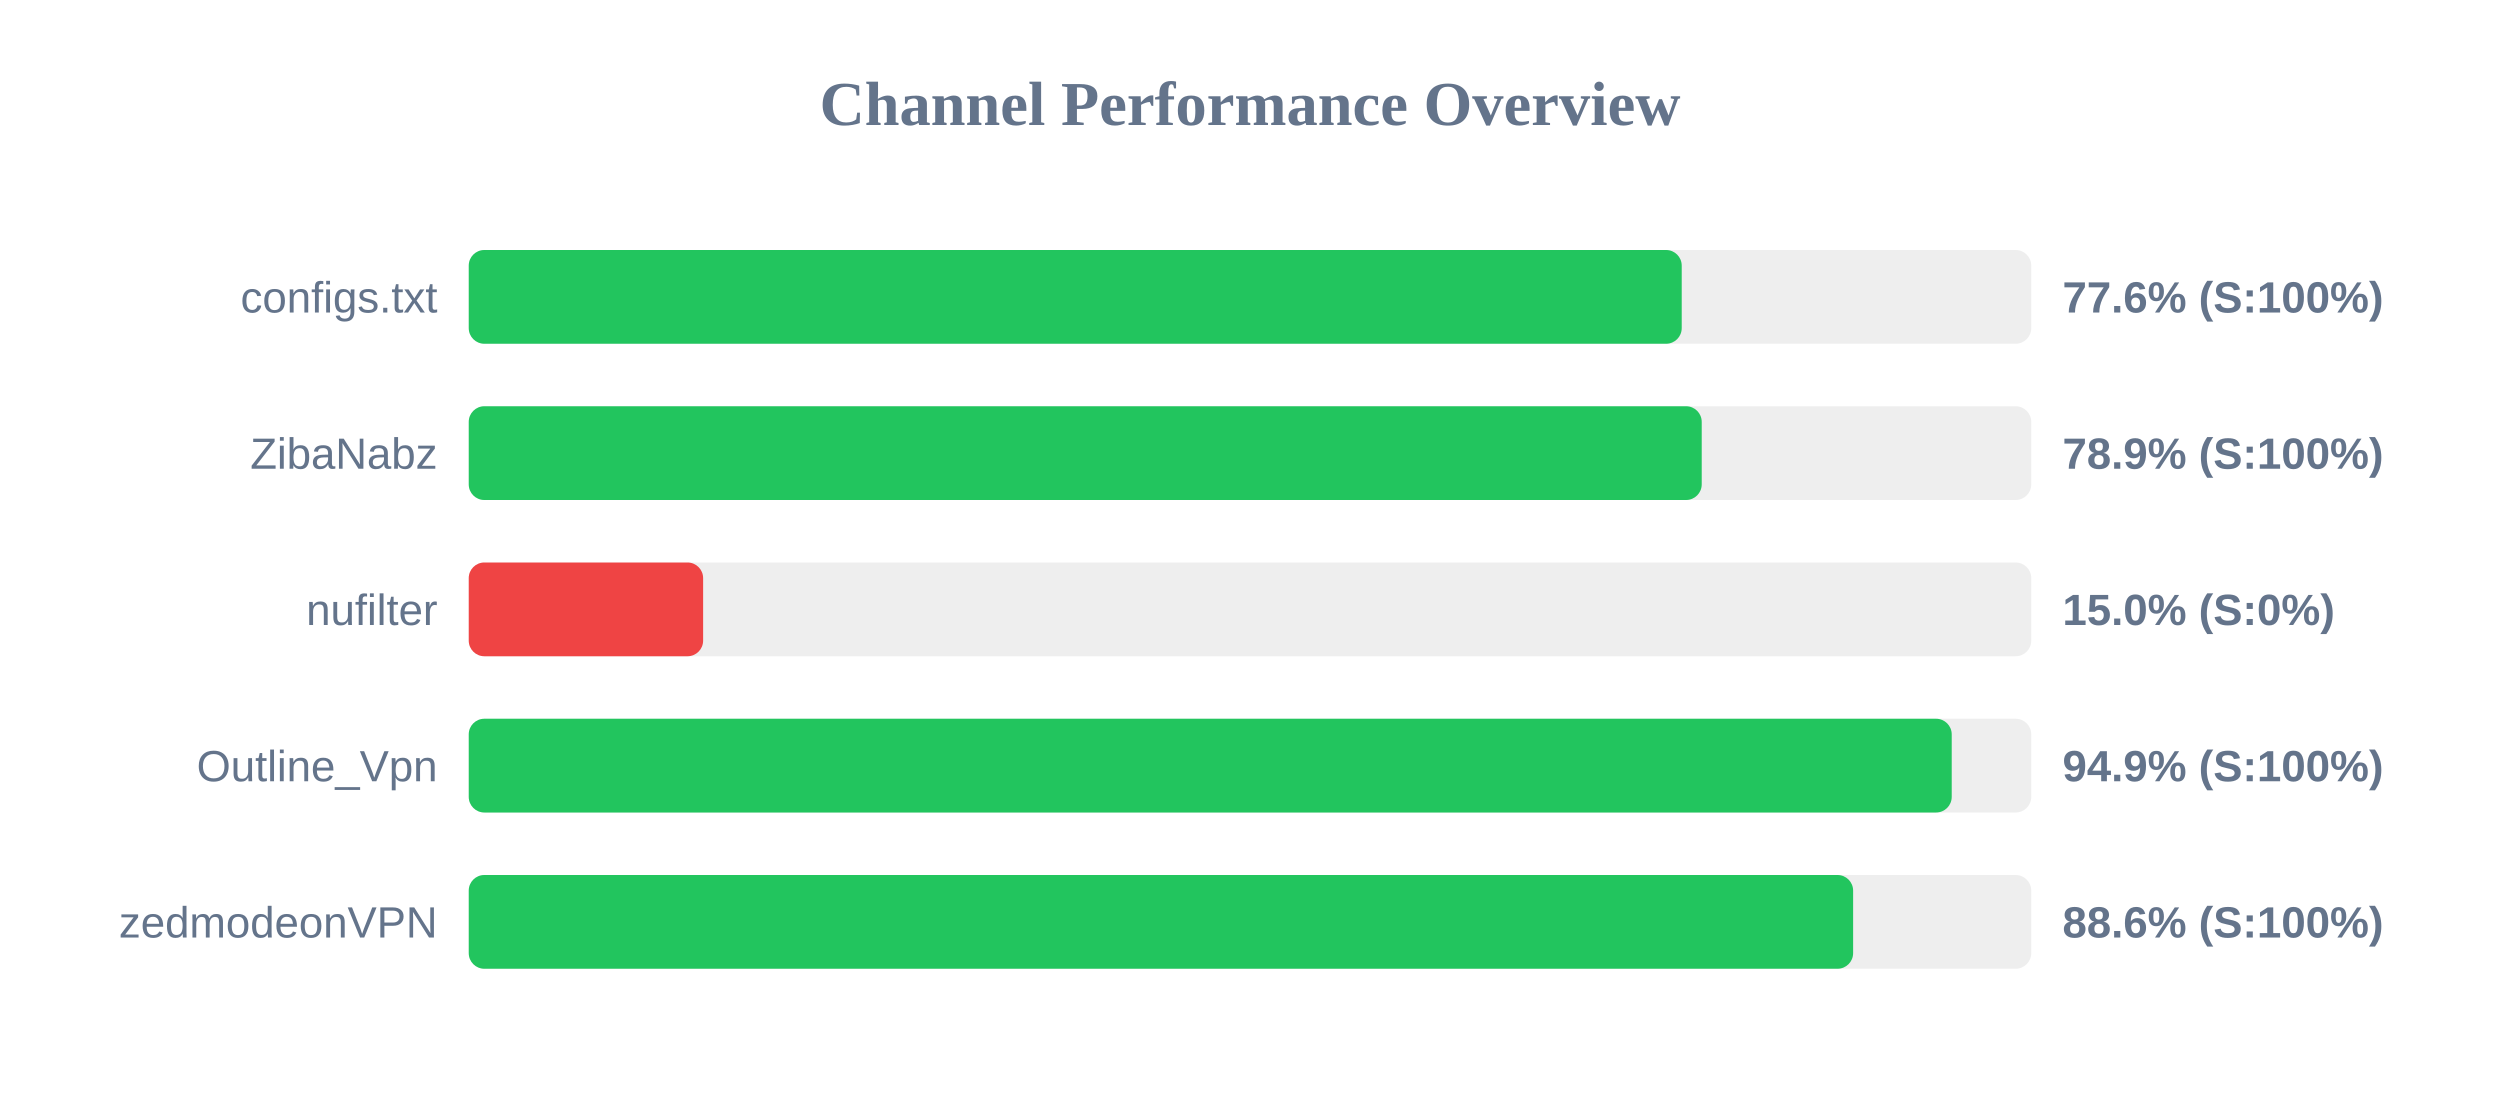
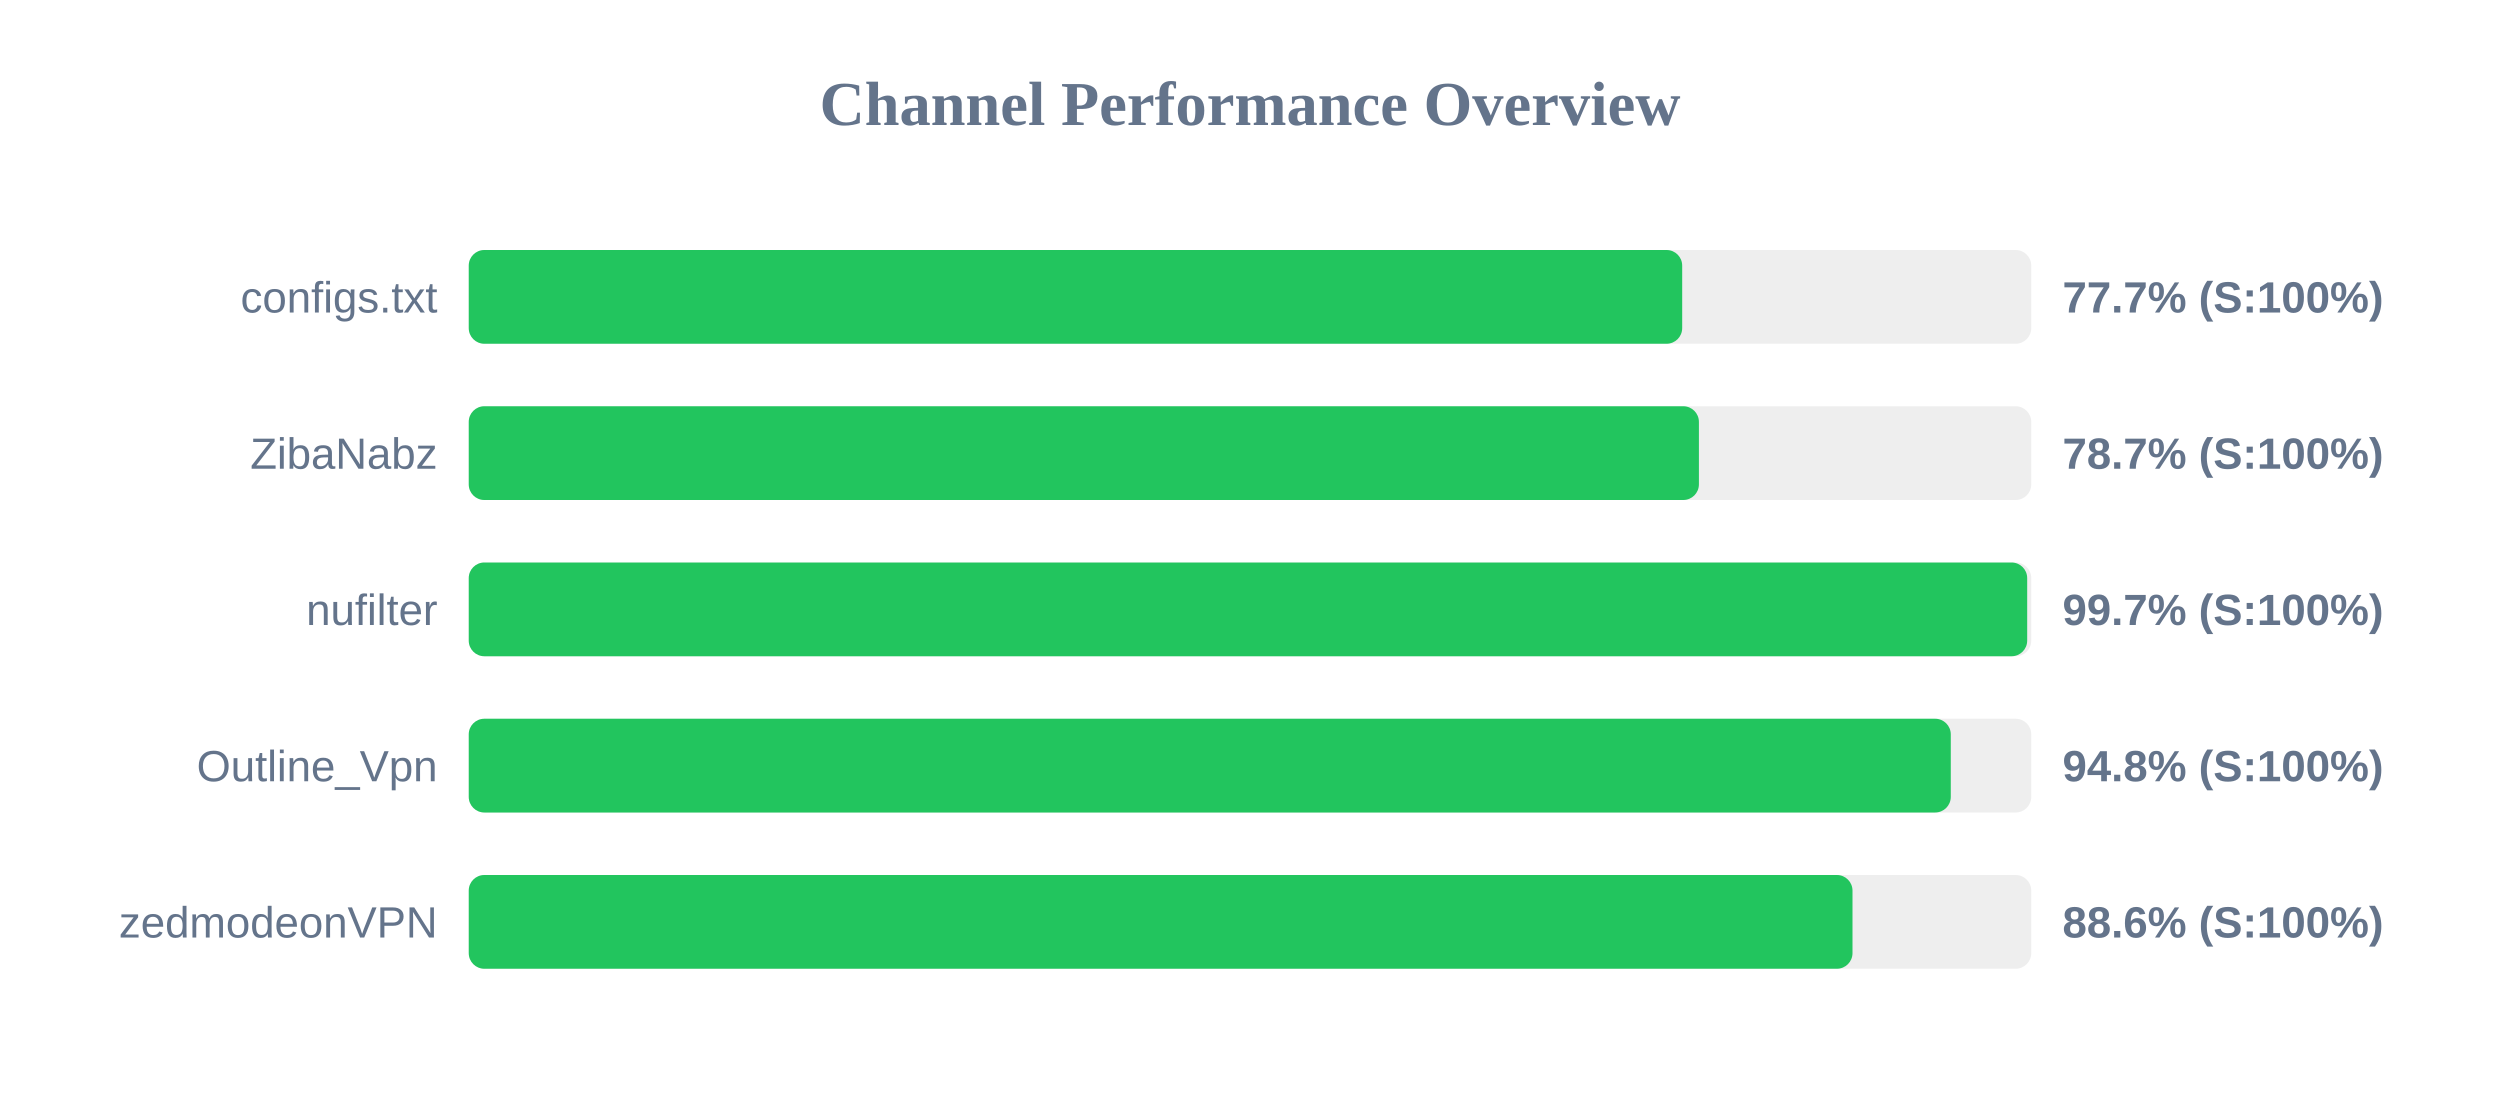
<svg xmlns="http://www.w3.org/2000/svg" width="800" height="350" version="1.1">
  <style>
        .row { font: 14px Arial; fill: #64748b; }
        .score { font: bold 14px Arial; fill: #64748b; }
    </style>
  <text x="400" y="40" text-anchor="middle" font-size="20px" font-weight="bold" fill="#64748b">Channel Performance Overview</text>
  <rect x="150" y="80" width="500" height="30" fill="#eee" rx="5" />
-   <rect x="150" y="80" width="388.15" height="30" fill="#22c55e" rx="5" />
+   <rect x="150" y="80" width="388.3" height="30" fill="#22c55e" rx="5" />
  <text x="140" y="100" text-anchor="end" class="row">configs.txt</text>
-   <text x="660" y="100" text-anchor="start" class="score">77.6% (S:100%)</text>
+   <text x="660" y="100" text-anchor="start" class="score">77.7% (S:100%)</text>
  <rect x="150" y="130" width="500" height="30" fill="#eee" rx="5" />
-   <rect x="150" y="130" width="394.55" height="30" fill="#22c55e" rx="5" />
+   <rect x="150" y="130" width="393.65" height="30" fill="#22c55e" rx="5" />
  <text x="140" y="150" text-anchor="end" class="row">ZibaNabz</text>
-   <text x="660" y="150" text-anchor="start" class="score">78.9% (S:100%)</text>
+   <text x="660" y="150" text-anchor="start" class="score">78.7% (S:100%)</text>
  <rect x="150" y="180" width="500" height="30" fill="#eee" rx="5" />
-   <rect x="150" y="180" width="75.0" height="30" fill="#ef4444" rx="5" />
+   <rect x="150" y="180" width="498.7" height="30" fill="#22c55e" rx="5" />
  <text x="140" y="200" text-anchor="end" class="row">nufilter</text>
-   <text x="660" y="200" text-anchor="start" class="score">15.0% (S:0%)</text>
+   <text x="660" y="200" text-anchor="start" class="score">99.7% (S:100%)</text>
  <rect x="150" y="230" width="500" height="30" fill="#eee" rx="5" />
-   <rect x="150" y="230" width="474.55" height="30" fill="#22c55e" rx="5" />
+   <rect x="150" y="230" width="474.25" height="30" fill="#22c55e" rx="5" />
  <text x="140" y="250" text-anchor="end" class="row">Outline_Vpn</text>
-   <text x="660" y="250" text-anchor="start" class="score">94.9% (S:100%)</text>
+   <text x="660" y="250" text-anchor="start" class="score">94.8% (S:100%)</text>
  <rect x="150" y="280" width="500" height="30" fill="#eee" rx="5" />
-   <rect x="150" y="280" width="443.0" height="30" fill="#22c55e" rx="5" />
+   <rect x="150" y="280" width="442.8" height="30" fill="#22c55e" rx="5" />
  <text x="140" y="300" text-anchor="end" class="row">zedmodeonVPN</text>
  <text x="660" y="300" text-anchor="start" class="score">88.6% (S:100%)</text>
</svg>
